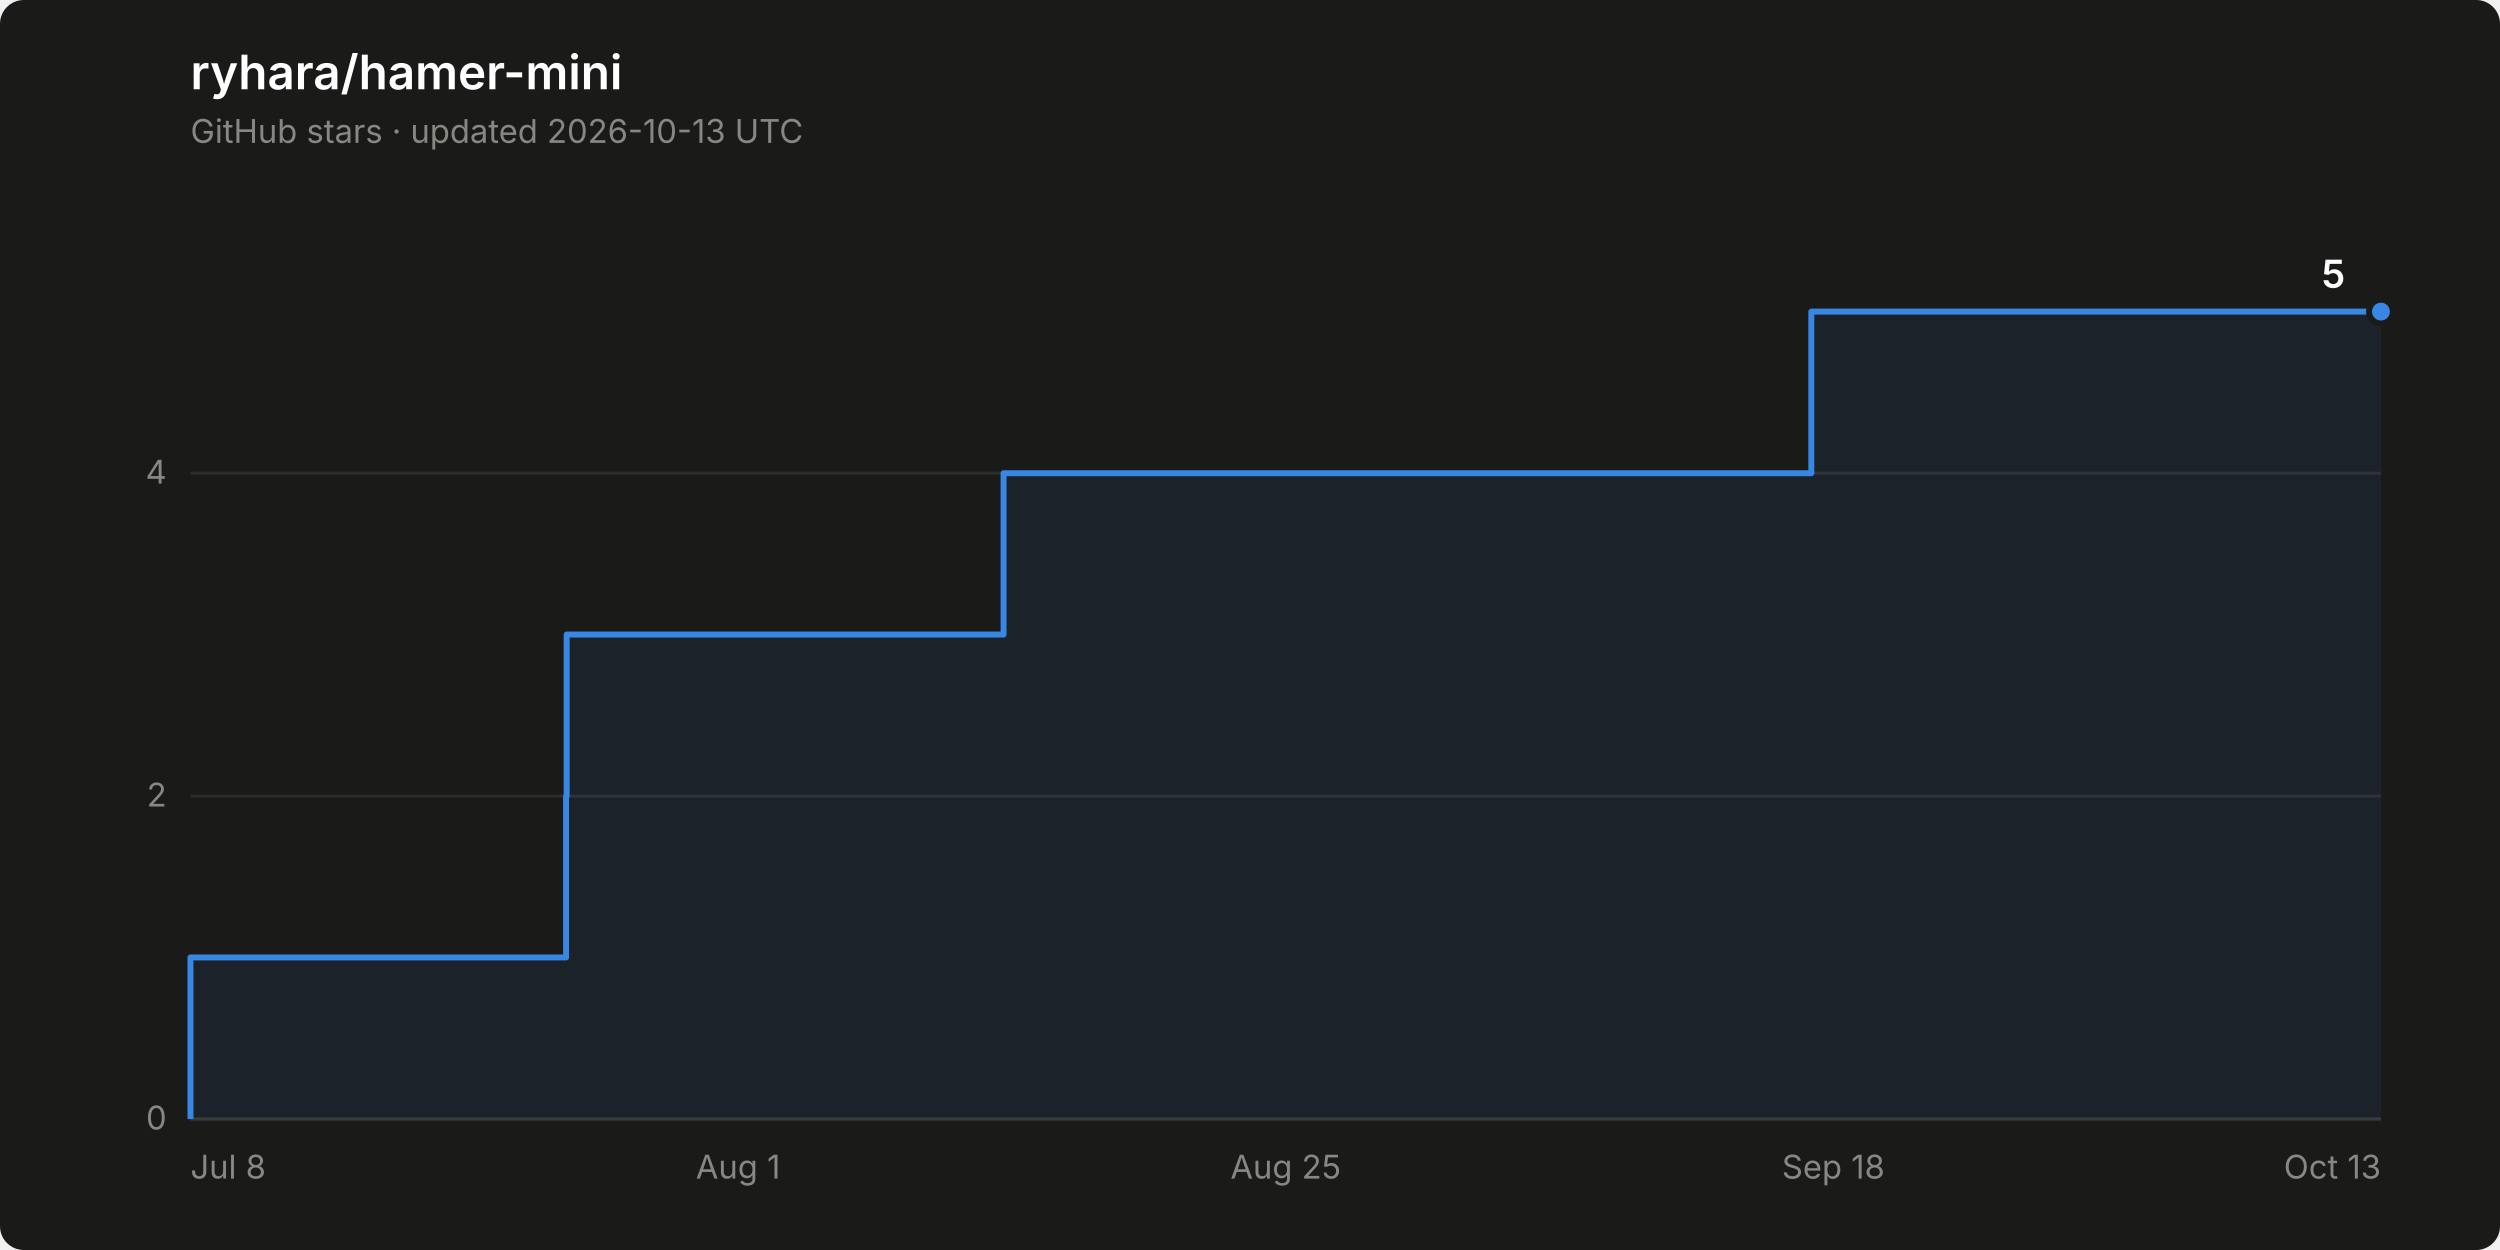
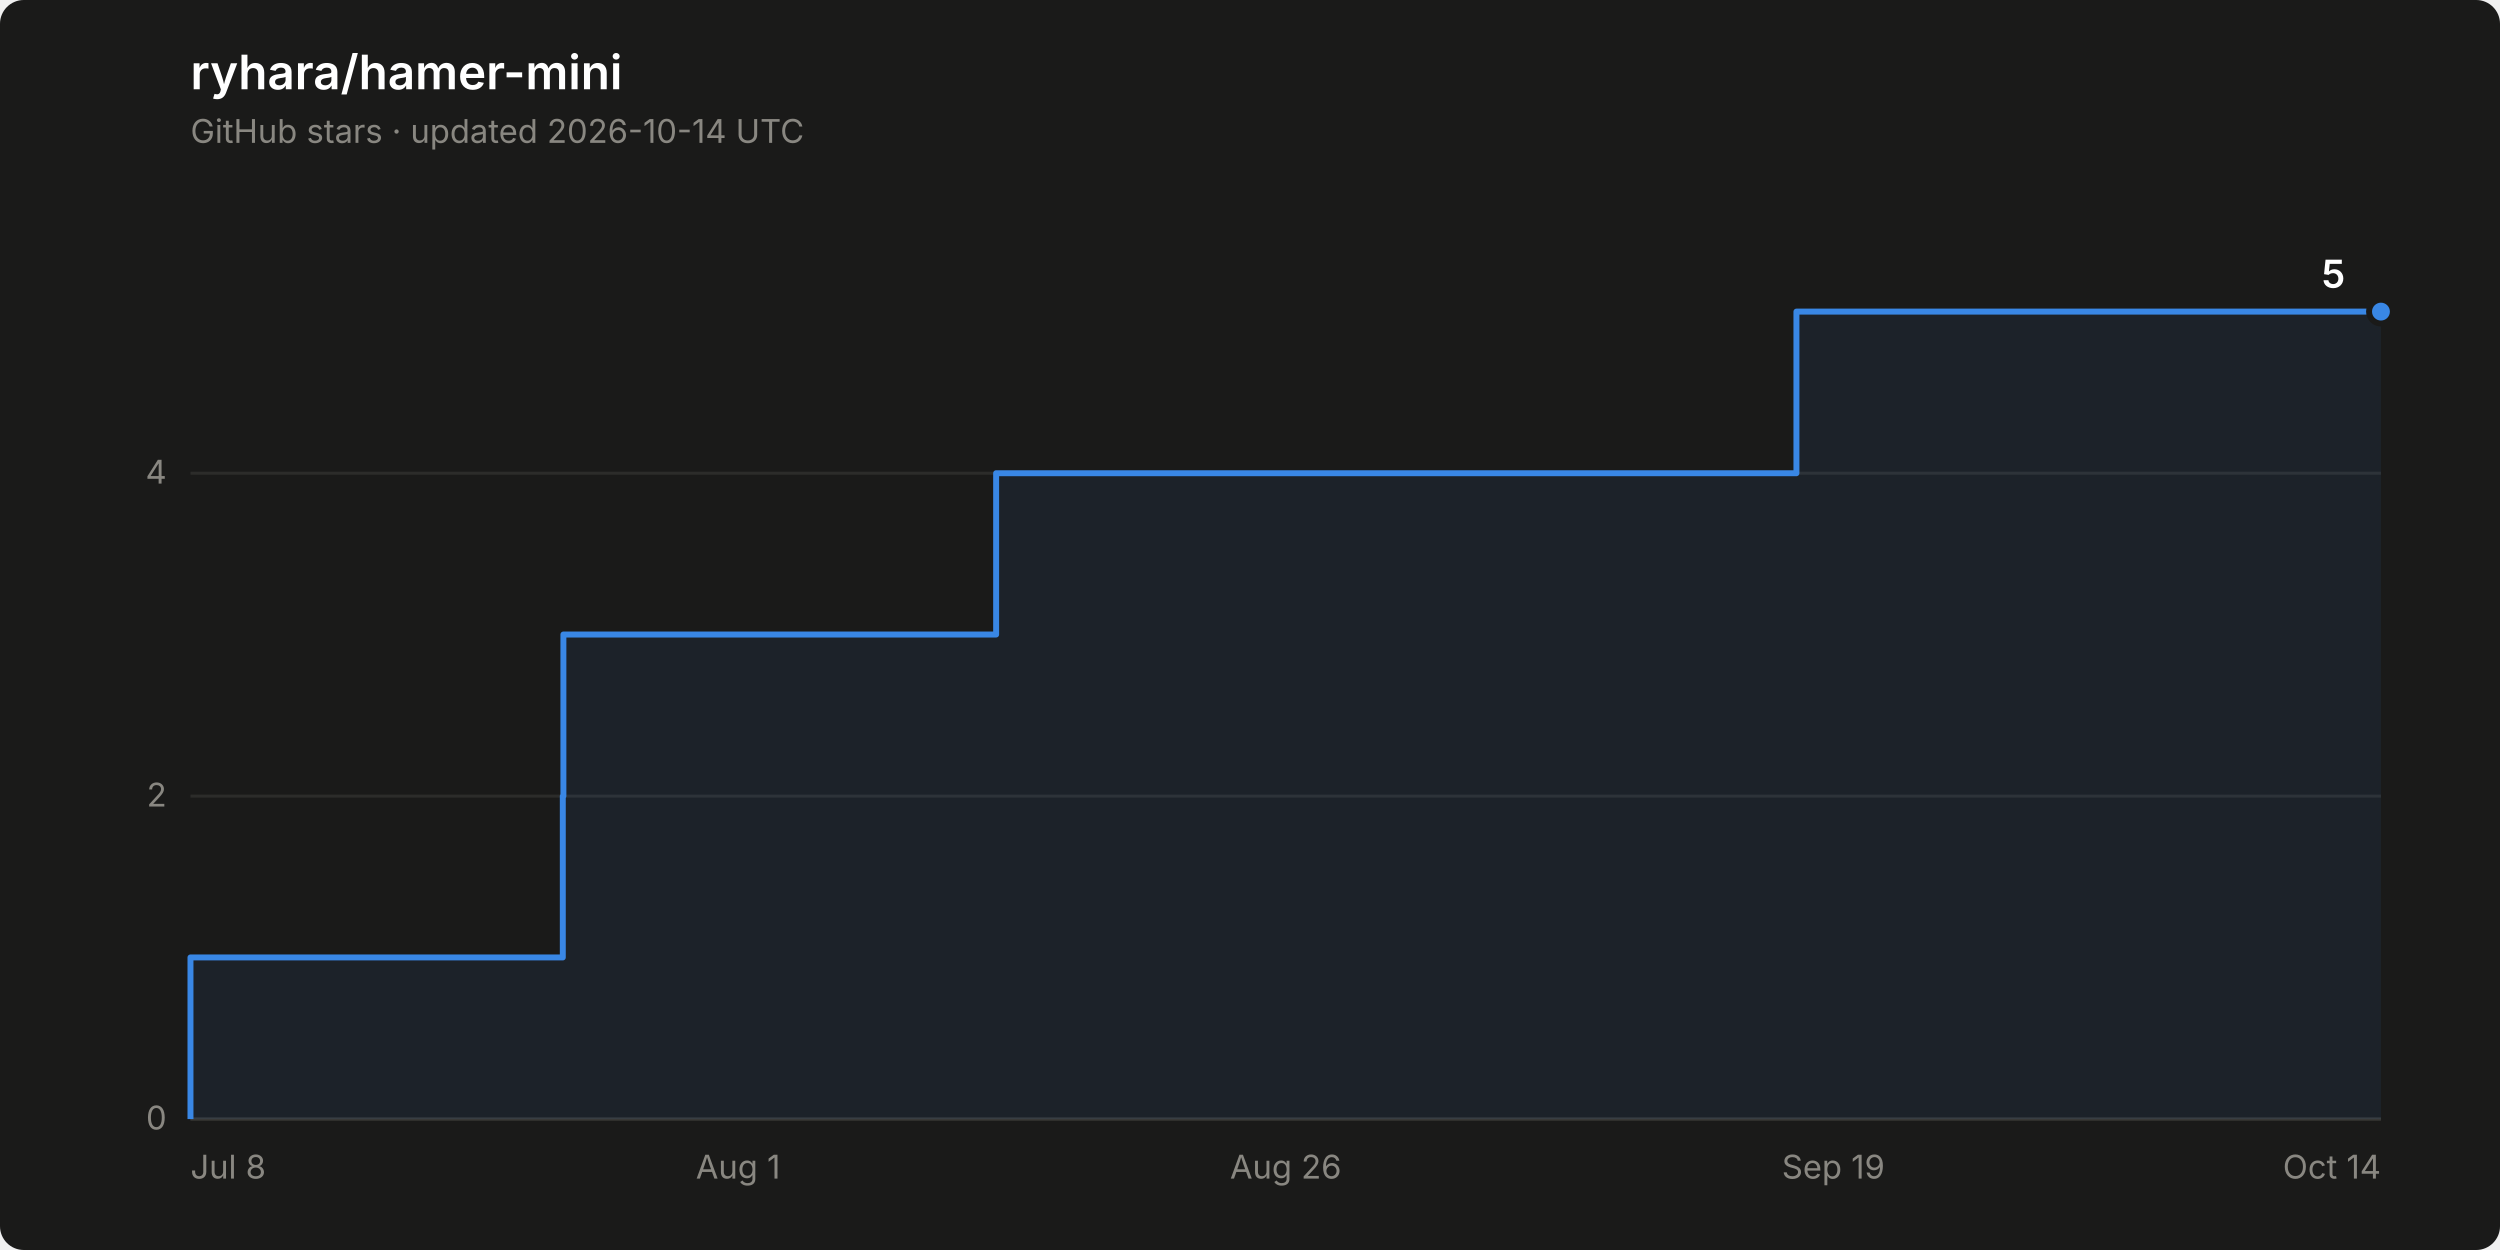
<svg xmlns="http://www.w3.org/2000/svg" width="840" height="420" viewBox="0 0 840 420" role="img" aria-label="Star history of ryhara/hamer-mini: 5 stars">
  <rect width="840" height="420" rx="8" fill="#1a1a19" />
  <text x="64" y="30" font-family="system-ui, -apple-system, &quot;Segoe UI&quot;, sans-serif" font-size="16" font-weight="600" fill="#ffffff">ryhara/hamer-mini</text>
-   <text x="64" y="48" font-family="system-ui, -apple-system, &quot;Segoe UI&quot;, sans-serif" font-size="11" fill="#898781">GitHub stars · updated 2026-10-13 UTC</text>
+   <text x="64" y="48" font-family="system-ui, -apple-system, &quot;Segoe UI&quot;, sans-serif" font-size="11" fill="#898781">GitHub stars · updated 2026-10-14 UTC</text>
  <line x1="64" y1="376.0" x2="800" y2="376.0" stroke="#2c2c2a" stroke-width="1" />
  <text x="56" y="379.5" font-family="system-ui, -apple-system, &quot;Segoe UI&quot;, sans-serif" font-size="11" fill="#898781" text-anchor="end" style="font-variant-numeric: tabular-nums">0</text>
  <line x1="64" y1="267.5" x2="800" y2="267.5" stroke="#2c2c2a" stroke-width="1" />
  <text x="56" y="271.0" font-family="system-ui, -apple-system, &quot;Segoe UI&quot;, sans-serif" font-size="11" fill="#898781" text-anchor="end" style="font-variant-numeric: tabular-nums">2</text>
  <line x1="64" y1="159.0" x2="800" y2="159.0" stroke="#2c2c2a" stroke-width="1" />
  <text x="56" y="162.5" font-family="system-ui, -apple-system, &quot;Segoe UI&quot;, sans-serif" font-size="11" fill="#898781" text-anchor="end" style="font-variant-numeric: tabular-nums">4</text>
  <line x1="64" y1="376.0" x2="800" y2="376.0" stroke="#383835" stroke-width="1" />
  <text x="64.0" y="396" font-family="system-ui, -apple-system, &quot;Segoe UI&quot;, sans-serif" font-size="11" fill="#898781" text-anchor="start">Jul 8</text>
  <text x="248.0" y="396" font-family="system-ui, -apple-system, &quot;Segoe UI&quot;, sans-serif" font-size="11" fill="#898781" text-anchor="middle">Aug 1</text>
-   <text x="432.0" y="396" font-family="system-ui, -apple-system, &quot;Segoe UI&quot;, sans-serif" font-size="11" fill="#898781" text-anchor="middle">Aug 25</text>
-   <text x="616.0" y="396" font-family="system-ui, -apple-system, &quot;Segoe UI&quot;, sans-serif" font-size="11" fill="#898781" text-anchor="middle">Sep 18</text>
-   <text x="800.0" y="396" font-family="system-ui, -apple-system, &quot;Segoe UI&quot;, sans-serif" font-size="11" fill="#898781" text-anchor="end">Oct 13</text>
-   <path d="M 64.0 376.0 L 64.0 321.7 L 190.2 321.7 L 190.2 267.5 L 190.4 267.5 L 190.4 213.2 L 337.2 213.2 L 337.2 159.0 L 608.6 159.0 L 608.6 104.7 L 800.0 104.7 L 800.0 376.0 Z" fill="#3987e5" fill-opacity="0.08" stroke="none" />
-   <path d="M 64.0 376.0 L 64.0 321.7 L 190.2 321.7 L 190.2 267.5 L 190.4 267.5 L 190.4 213.2 L 337.2 213.2 L 337.2 159.0 L 608.6 159.0 L 608.6 104.7 L 800.0 104.7" fill="none" stroke="#3987e5" stroke-width="2" stroke-linejoin="round" />
+   <text x="432.0" y="396" font-family="system-ui, -apple-system, &quot;Segoe UI&quot;, sans-serif" font-size="11" fill="#898781" text-anchor="middle">Aug 26</text>
+   <text x="616.0" y="396" font-family="system-ui, -apple-system, &quot;Segoe UI&quot;, sans-serif" font-size="11" fill="#898781" text-anchor="middle">Sep 19</text>
+   <text x="800.0" y="396" font-family="system-ui, -apple-system, &quot;Segoe UI&quot;, sans-serif" font-size="11" fill="#898781" text-anchor="end">Oct 14</text>
+   <path d="M 64.0 376.0 L 64.0 321.7 L 189.1 321.7 L 189.1 267.5 L 189.3 267.5 L 189.3 213.2 L 334.7 213.2 L 334.7 159.0 L 603.6 159.0 L 603.6 104.7 L 800.0 104.7 L 800.0 376.0 Z" fill="#3987e5" fill-opacity="0.08" stroke="none" />
+   <path d="M 64.0 376.0 L 64.0 321.7 L 189.1 321.7 L 189.1 267.5 L 189.3 267.5 L 189.3 213.2 L 334.7 213.2 L 334.7 159.0 L 603.6 159.0 L 603.6 104.7 L 800.0 104.7" fill="none" stroke="#3987e5" stroke-width="2" stroke-linejoin="round" />
  <circle cx="800.0" cy="104.7" r="4" fill="#3987e5" stroke="#1a1a19" stroke-width="2" />
  <text x="788.0" y="96.7" font-family="system-ui, -apple-system, &quot;Segoe UI&quot;, sans-serif" font-size="13" font-weight="600" fill="#ffffff" text-anchor="end" style="font-variant-numeric: tabular-nums">5</text>
</svg>
